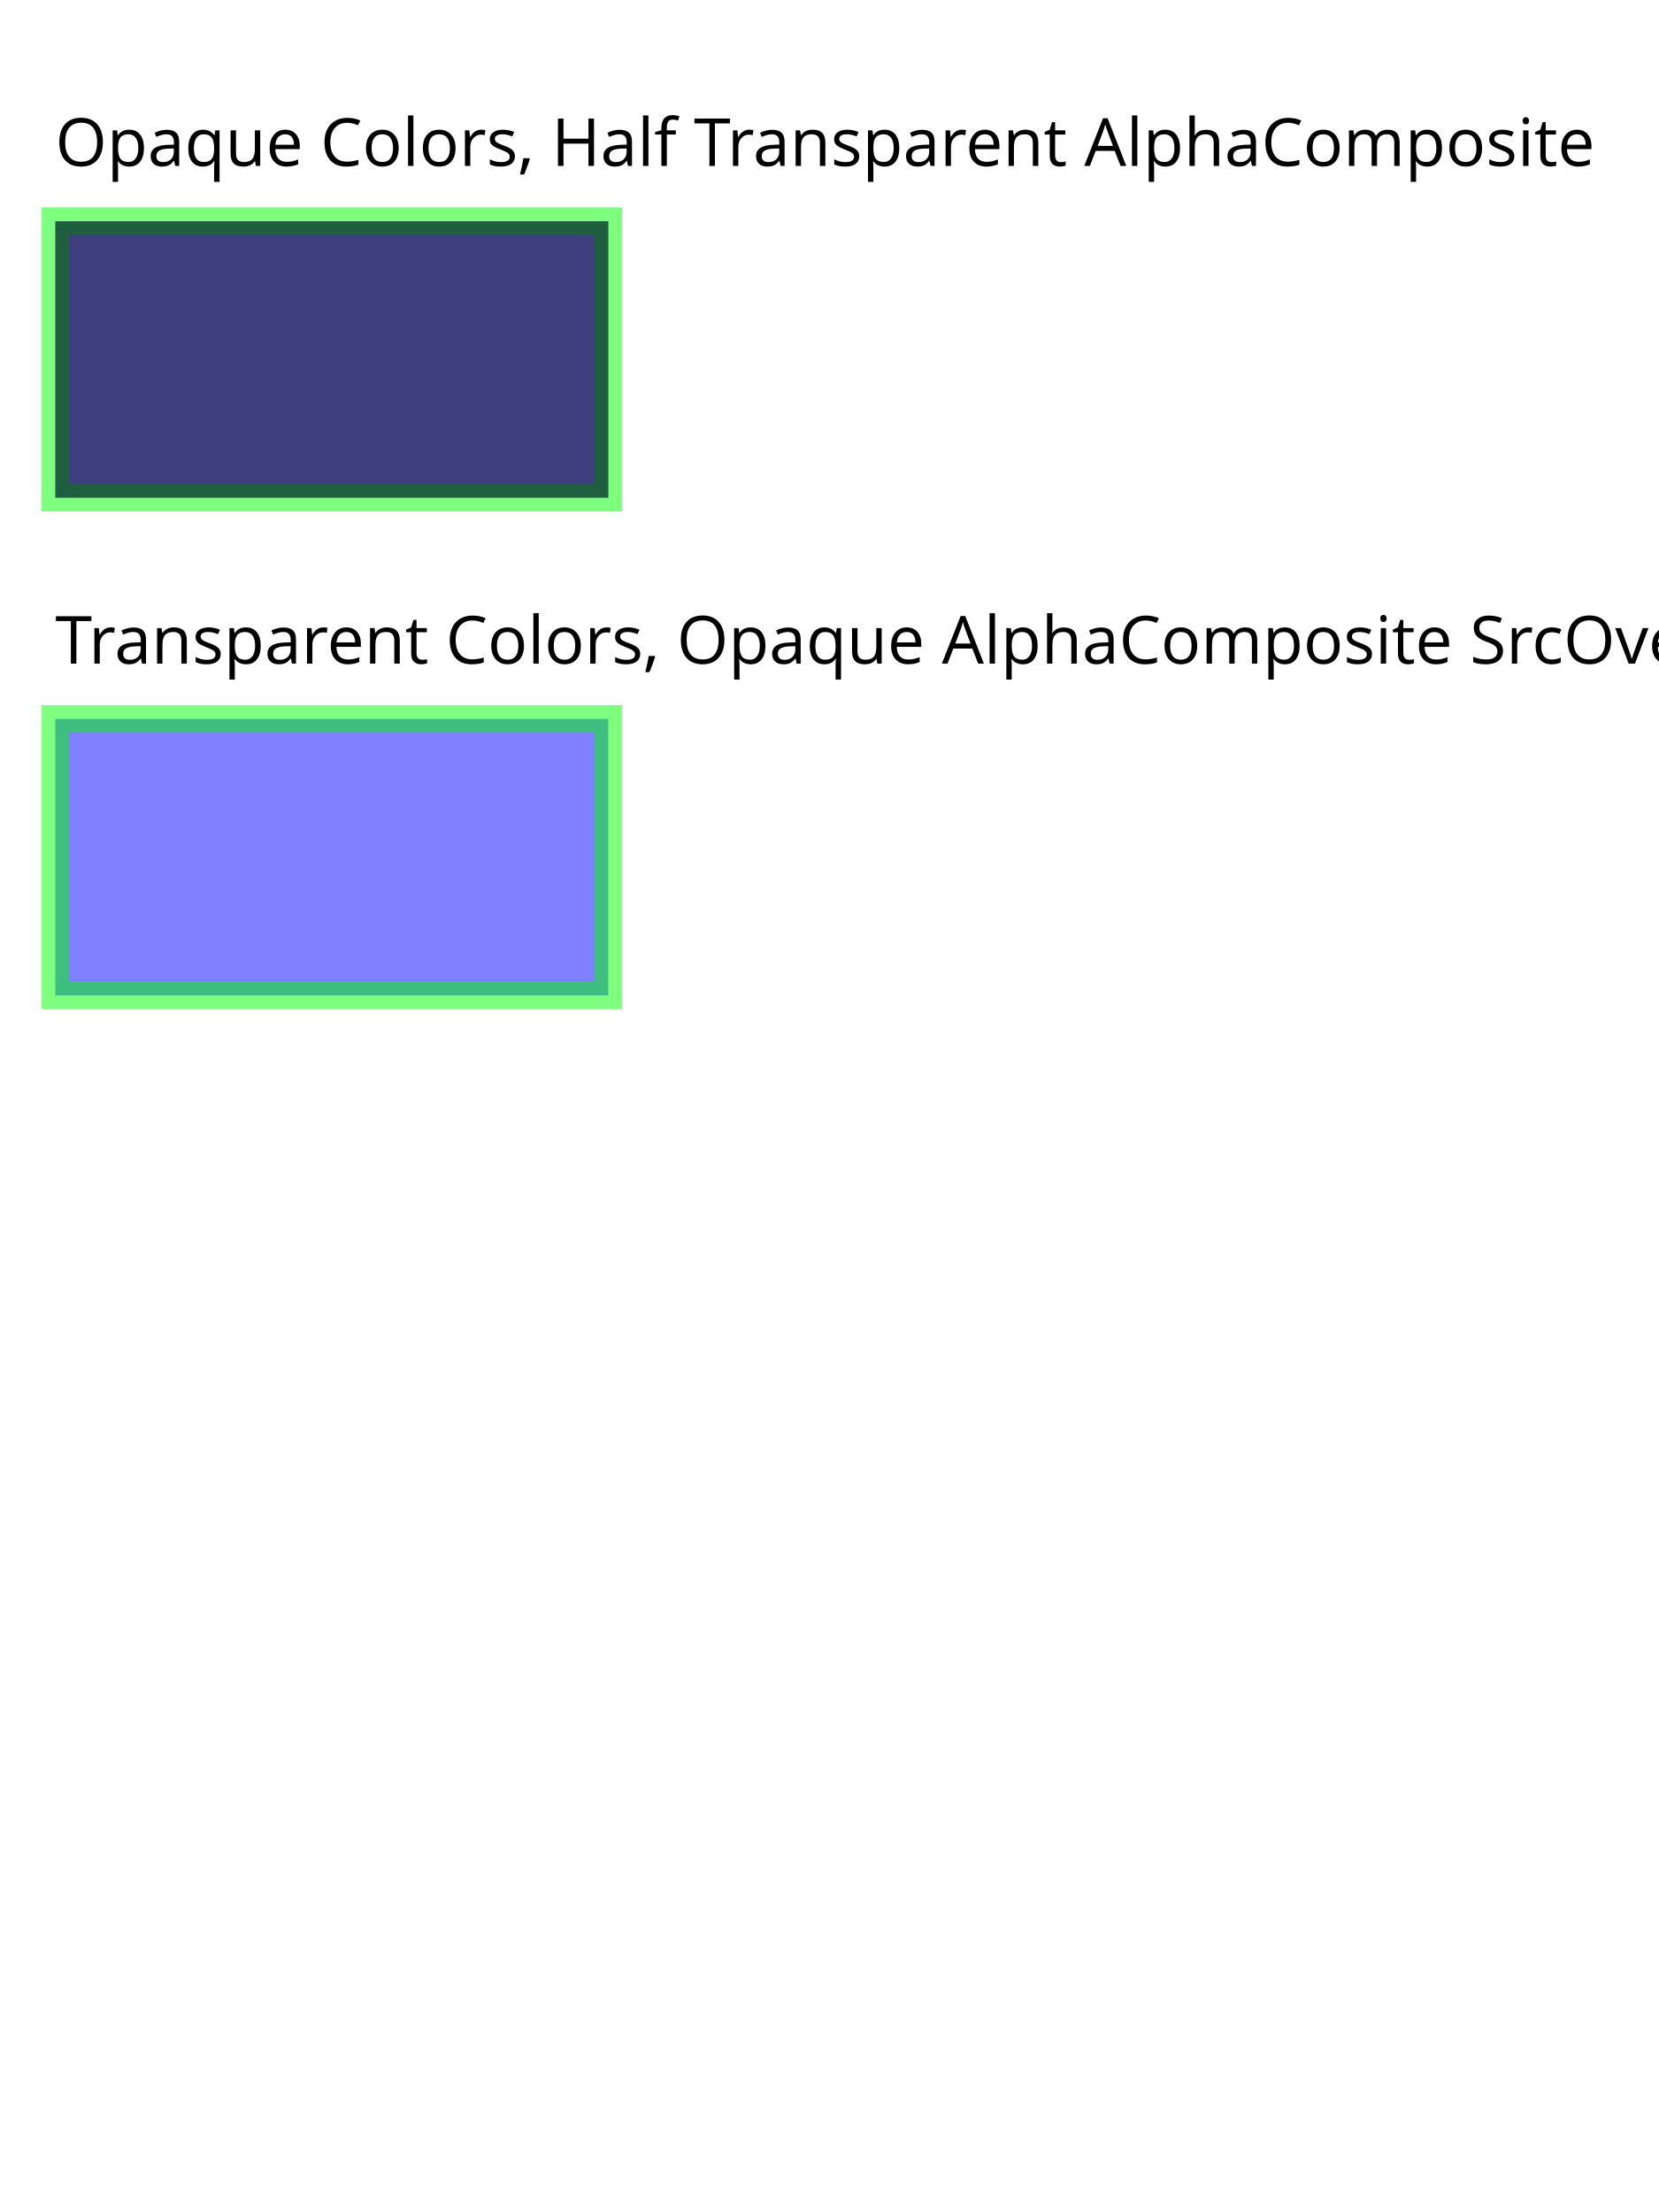
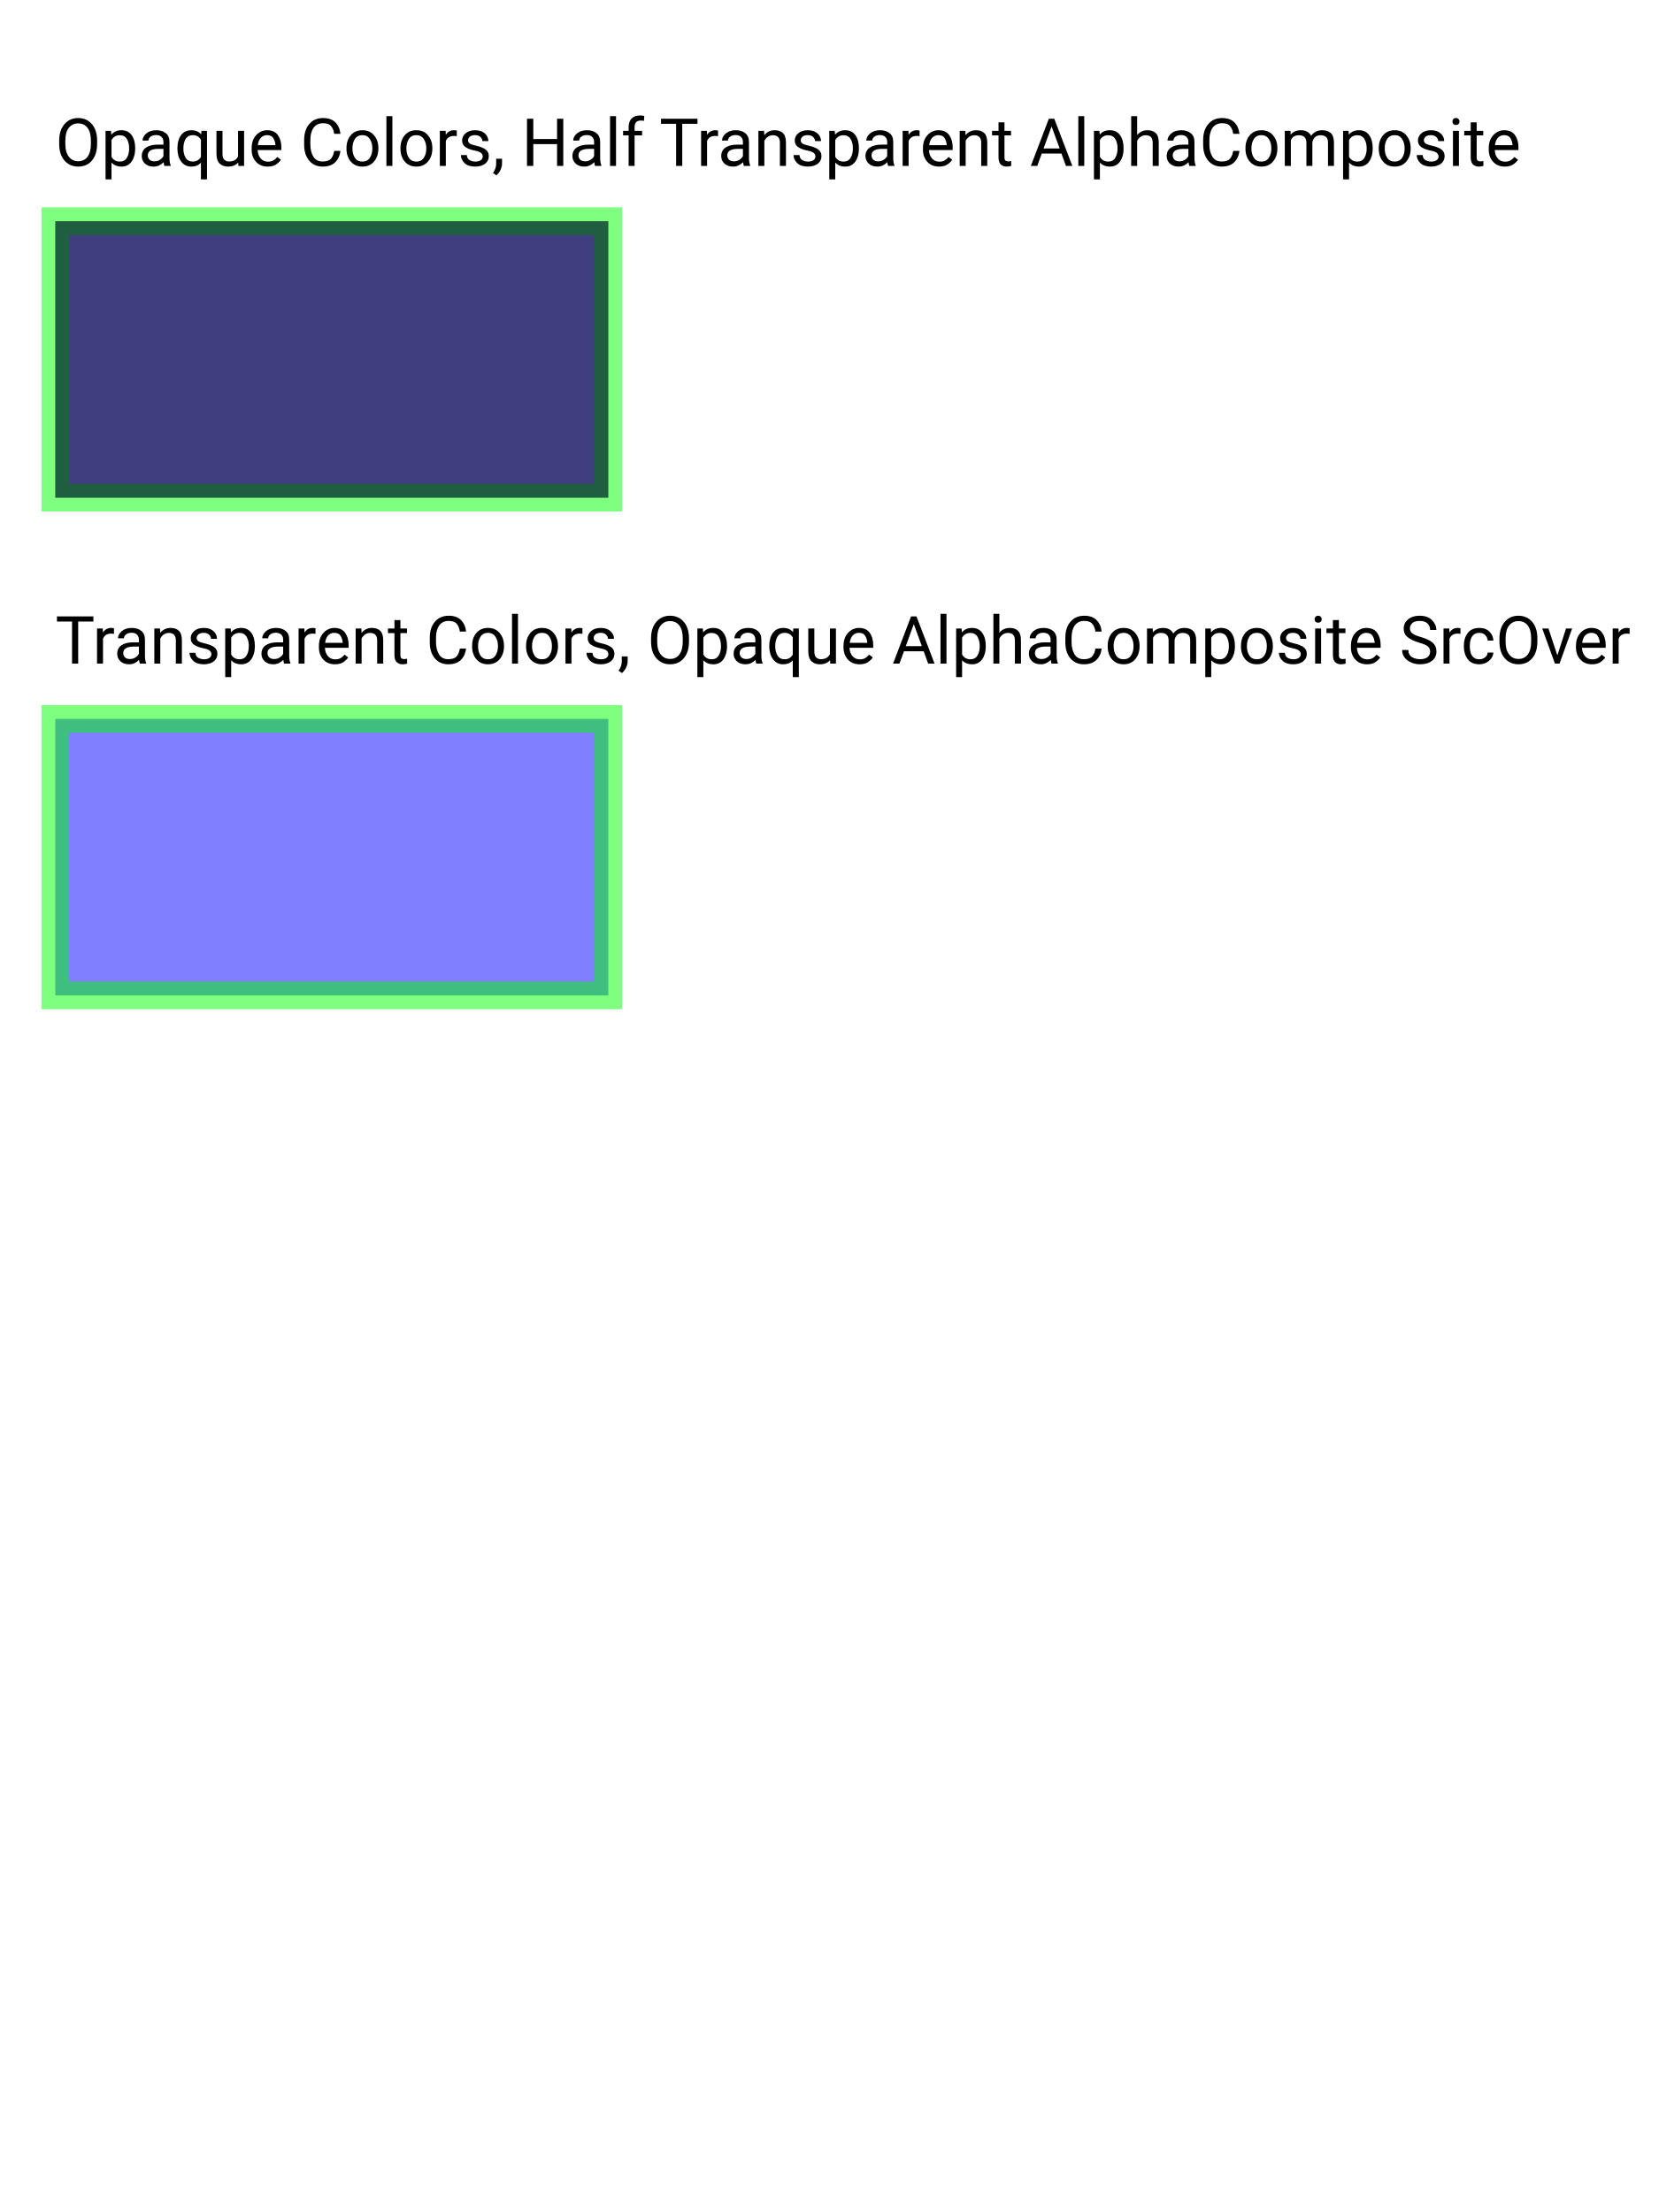
<svg xmlns="http://www.w3.org/2000/svg" contentScriptType="text/ecmascript" width="300" zoomAndPan="magnify" class="testC10" contentStyleType="text/css" height="400" preserveAspectRatio="xMidYMid meet" version="1.0">
  <defs id="genericDefs" />
  <g>
    <style type="text/css" xml:space="preserve">.testC1 {text-rendering:optimizeLegibility;}
.testC2 {stroke:none;}
.testC3 {stroke-width:5;fill:blue;opacity:0.5;stroke:none;}
.testC4 {stroke-width:5;fill:none;opacity:0.5;stroke:lime;}
.testC5 {opacity:0.5;stroke:none;stroke-width:5;}
.testC6 {stroke:none;stroke-width:5;}
.testC7 {stroke-opacity:0.502;text-rendering:optimizeLegibility;stroke-width:5;fill:rgb(0,0,255);stroke:rgb(0,0,255);fill-opacity:0.502;}
.testC8 {stroke:none;}
.testC9 {fill:none;stroke:rgb(0,255,0);}
- .testC10 {stroke-dashoffset:0;font-weight:normal;font-size:12px;text-rendering:auto;font-style:normal;fill:black;color-interpolation:auto;image-rendering:auto;stroke:black;stroke-opacity:1;shape-rendering:auto;stroke-linejoin:miter;stroke-dasharray:none;font-family:'Open Sans';stroke-width:1;color-rendering:auto;fill-opacity:1;stroke-linecap:square;stroke-miterlimit:10;}
+ .testC10 {stroke-dashoffset:0;font-weight:normal;font-size:12px;text-rendering:auto;font-style:normal;fill:black;color-interpolation:auto;image-rendering:auto;stroke:black;stroke-opacity:1;shape-rendering:auto;stroke-linejoin:miter;stroke-dasharray:none;font-family:'Roboto';stroke-width:1;color-rendering:auto;fill-opacity:1;stroke-linecap:square;stroke-miterlimit:10;}
</style>
    <g>
      <defs id="testdefs1">
-         <font horiz-adv-x="60.01" id="testfont1">
-           <font-face ascent="106.885" descent="29.297" underline-position="7.52" units-per-em="100" font-family="Open Sans" underline-thickness="4.98" font-style="normal" strikethrough-thickness="4.98" strikethrough-position="24.27" font-weight="normal" />
-           <missing-glyph horiz-adv-x="60.01" d="M9.422 71.391 L50.484 71.391 L50.484 0 L9.422 0 L9.422 71.391 ZM14.5 5.078 L45.406 5.078 L45.406 66.312 L14.5 66.312 L14.5 5.078 Z" />
-           <glyph unicode="i" horiz-adv-x="25.293" d="M16.703 0 L8.594 0 L8.594 53.516 L16.703 53.516 L16.703 0 ZM7.906 68.016 Q7.906 70.797 9.266 72.094 Q10.641 73.391 12.703 73.391 Q14.656 73.391 16.062 72.062 Q17.484 70.75 17.484 68.016 Q17.484 65.281 16.062 63.938 Q14.656 62.594 12.703 62.594 Q10.641 62.594 9.266 63.938 Q7.906 65.281 7.906 68.016 Z" />
-           <glyph unicode="m" horiz-adv-x="93.018" d="M76.812 0 L76.812 34.812 Q76.812 41.219 74.078 44.406 Q71.344 47.609 65.578 47.609 Q58.016 47.609 54.391 43.266 Q50.781 38.922 50.781 29.891 L50.781 0 L42.672 0 L42.672 34.812 Q42.672 41.219 39.938 44.406 Q37.203 47.609 31.391 47.609 Q23.781 47.609 20.234 43.047 Q16.703 38.484 16.703 28.078 L16.703 0 L8.594 0 L8.594 53.516 L15.188 53.516 L16.5 46.188 L16.891 46.188 Q19.188 50.094 23.359 52.297 Q27.547 54.5 32.719 54.5 Q45.266 54.5 49.125 45.406 L49.516 45.406 Q51.906 49.609 56.438 52.047 Q60.984 54.5 66.797 54.5 Q75.875 54.5 80.391 49.828 Q84.906 45.172 84.906 34.906 L84.906 0 L76.812 0 Z" />
-           <glyph unicode="h" horiz-adv-x="61.377" d="M45.219 0 L45.219 34.625 Q45.219 41.156 42.234 44.375 Q39.266 47.609 32.906 47.609 Q24.469 47.609 20.578 43.016 Q16.703 38.422 16.703 27.984 L16.703 0 L8.594 0 L8.594 75.984 L16.703 75.984 L16.703 52.984 Q16.703 48.828 16.312 46.094 L16.797 46.094 Q19.188 49.953 23.609 52.172 Q28.031 54.391 33.688 54.391 Q43.5 54.391 48.406 49.719 Q53.328 45.062 53.328 34.906 L53.328 0 L45.219 0 Z" />
-           <glyph unicode="A" horiz-adv-x="63.281" d="M54.688 0 L45.797 22.703 L17.188 22.703 L8.406 0 L0 0 L28.219 71.688 L35.203 71.688 L63.281 0 L54.688 0 ZM43.219 30.172 L34.906 52.297 Q33.297 56.5 31.594 62.594 Q30.516 57.906 28.516 52.297 L20.125 30.172 L43.219 30.172 Z" />
-           <glyph unicode="t" horiz-adv-x="35.303" d="M25.875 5.719 Q28.031 5.719 30.031 6.031 Q32.031 6.344 33.203 6.688 L33.203 0.484 Q31.891 -0.141 29.328 -0.562 Q26.766 -0.984 24.703 -0.984 Q9.188 -0.984 9.188 15.375 L9.188 47.219 L1.516 47.219 L1.516 51.125 L9.188 54.5 L12.594 65.922 L17.281 65.922 L17.281 53.516 L32.812 53.516 L32.812 47.219 L17.281 47.219 L17.281 15.719 Q17.281 10.891 19.578 8.297 Q21.875 5.719 25.875 5.719 Z" />
-           <glyph unicode="n" horiz-adv-x="61.377" d="M45.219 0 L45.219 34.625 Q45.219 41.156 42.234 44.375 Q39.266 47.609 32.906 47.609 Q24.516 47.609 20.609 43.062 Q16.703 38.531 16.703 28.078 L16.703 0 L8.594 0 L8.594 53.516 L15.188 53.516 L16.5 46.188 L16.891 46.188 Q19.391 50.141 23.875 52.312 Q28.375 54.5 33.891 54.5 Q43.562 54.5 48.438 49.828 Q53.328 45.172 53.328 34.906 L53.328 0 L45.219 0 Z" />
-           <glyph unicode="T" horiz-adv-x="55.322" d="M31.781 0 L23.484 0 L23.484 64.016 L0.875 64.016 L0.875 71.391 L54.391 71.391 L54.391 64.016 L31.781 64.016 L31.781 0 Z" />
-           <glyph unicode="f" horiz-adv-x="33.887" d="M32.719 47.219 L19.094 47.219 L19.094 0 L10.984 0 L10.984 47.219 L1.422 47.219 L1.422 50.875 L10.984 53.812 L10.984 56.781 Q10.984 76.516 28.219 76.516 Q32.469 76.516 38.188 74.812 L36.078 68.312 Q31.391 69.828 28.078 69.828 Q23.484 69.828 21.281 66.766 Q19.094 63.719 19.094 56.984 L19.094 53.516 L32.719 53.516 L32.719 47.219 Z" />
-           <glyph unicode="H" horiz-adv-x="73.779" d="M64.016 0 L55.719 0 L55.719 33.594 L18.109 33.594 L18.109 0 L9.812 0 L9.812 71.391 L18.109 71.391 L18.109 41.016 L55.719 41.016 L55.719 71.391 L64.016 71.391 L64.016 0 Z" />
-           <glyph unicode="," horiz-adv-x="24.512" d="M17.094 11.625 L17.828 10.5 Q16.547 5.609 14.156 -0.859 Q11.766 -7.328 9.188 -12.891 L3.078 -12.891 Q4.391 -7.812 5.969 -0.344 Q7.562 7.125 8.203 11.625 L17.094 11.625 Z" />
-           <glyph unicode="s" horiz-adv-x="47.705" d="M43.109 14.594 Q43.109 7.125 37.547 3.062 Q31.984 -0.984 21.922 -0.984 Q11.281 -0.984 5.328 2.391 L5.328 9.906 Q9.188 7.953 13.594 6.828 Q18.016 5.719 22.125 5.719 Q28.469 5.719 31.875 7.734 Q35.297 9.766 35.297 13.922 Q35.297 17.047 32.594 19.266 Q29.891 21.484 22.016 24.516 Q14.547 27.297 11.391 29.375 Q8.25 31.453 6.703 34.078 Q5.172 36.719 5.172 40.375 Q5.172 46.922 10.5 50.703 Q15.828 54.5 25.094 54.5 Q33.734 54.5 42 50.984 L39.109 44.391 Q31.062 47.703 24.516 47.703 Q18.75 47.703 15.812 45.891 Q12.891 44.094 12.891 40.922 Q12.891 38.766 13.984 37.25 Q15.094 35.75 17.531 34.375 Q19.969 33.016 26.906 30.422 Q36.422 26.953 39.766 23.438 Q43.109 19.922 43.109 14.594 Z" />
-           <glyph unicode="r" horiz-adv-x="40.82" d="M33.016 54.5 Q36.578 54.5 39.406 53.906 L38.281 46.391 Q34.969 47.125 32.422 47.125 Q25.922 47.125 21.312 41.844 Q16.703 36.578 16.703 28.719 L16.703 0 L8.594 0 L8.594 53.516 L15.281 53.516 L16.219 43.609 L16.609 43.609 Q19.578 48.828 23.781 51.656 Q27.984 54.5 33.016 54.5 Z" />
-           <glyph unicode="l" horiz-adv-x="25.293" d="M16.703 0 L8.594 0 L8.594 75.984 L16.703 75.984 L16.703 0 Z" />
-           <glyph unicode="o" horiz-adv-x="60.4" d="M54.781 26.812 Q54.781 13.719 48.188 6.359 Q41.609 -0.984 29.984 -0.984 Q22.797 -0.984 17.234 2.391 Q11.672 5.766 8.641 12.062 Q5.609 18.359 5.609 26.812 Q5.609 39.891 12.156 47.188 Q18.703 54.5 30.328 54.5 Q41.547 54.5 48.156 47.016 Q54.781 39.547 54.781 26.812 ZM14.016 26.812 Q14.016 16.547 18.109 11.172 Q22.219 5.812 30.172 5.812 Q38.141 5.812 42.266 11.156 Q46.391 16.5 46.391 26.812 Q46.391 37.016 42.266 42.312 Q38.141 47.609 30.078 47.609 Q22.125 47.609 18.062 42.375 Q14.016 37.156 14.016 26.812 Z" />
-           <glyph unicode="C" horiz-adv-x="63.086" d="M40.375 64.984 Q28.609 64.984 21.797 57.141 Q14.984 49.312 14.984 35.688 Q14.984 21.688 21.547 14.031 Q28.125 6.391 40.281 6.391 Q47.75 6.391 57.328 9.078 L57.328 1.812 Q49.906 -0.984 39.016 -0.984 Q23.25 -0.984 14.672 8.594 Q6.109 18.172 6.109 35.797 Q6.109 46.828 10.234 55.125 Q14.359 63.422 22.141 67.906 Q29.938 72.406 40.484 72.406 Q51.703 72.406 60.109 68.312 L56.594 61.188 Q48.484 64.984 40.375 64.984 Z" />
-           <glyph unicode=" " horiz-adv-x="25.977" d="" />
-           <glyph unicode="e" horiz-adv-x="56.104" d="M31.203 -0.984 Q19.344 -0.984 12.469 6.25 Q5.609 13.484 5.609 26.312 Q5.609 39.266 11.984 46.875 Q18.359 54.5 29.109 54.5 Q39.156 54.5 45.016 47.875 Q50.875 41.266 50.875 30.422 L50.875 25.297 L14.016 25.297 Q14.266 15.875 18.781 10.984 Q23.297 6.109 31.5 6.109 Q40.141 6.109 48.578 9.719 L48.578 2.484 Q44.281 0.641 40.453 -0.172 Q36.625 -0.984 31.203 -0.984 ZM29 47.703 Q22.562 47.703 18.719 43.5 Q14.891 39.312 14.203 31.891 L42.188 31.891 Q42.188 39.547 38.766 43.625 Q35.359 47.703 29 47.703 Z" />
-           <glyph unicode="u" horiz-adv-x="61.377" d="M16.219 53.516 L16.219 18.797 Q16.219 12.25 19.188 9.031 Q22.172 5.812 28.516 5.812 Q36.922 5.812 40.797 10.391 Q44.672 14.984 44.672 25.391 L44.672 53.516 L52.781 53.516 L52.781 0 L46.094 0 L44.922 7.172 L44.484 7.172 Q42 3.219 37.578 1.109 Q33.156 -0.984 27.484 -0.984 Q17.719 -0.984 12.859 3.656 Q8.016 8.297 8.016 18.5 L8.016 53.516 L16.219 53.516 Z" />
-           <glyph unicode="q" horiz-adv-x="61.279" d="M28.812 5.812 Q36.922 5.812 40.625 10.156 Q44.344 14.5 44.578 24.812 L44.578 26.609 Q44.578 37.844 40.766 42.766 Q36.969 47.703 28.719 47.703 Q21.578 47.703 17.797 42.156 Q14.016 36.625 14.016 26.516 Q14.016 16.406 17.75 11.109 Q21.484 5.812 28.812 5.812 ZM27.594 -0.984 Q17.234 -0.984 11.422 6.297 Q5.609 13.578 5.609 26.609 Q5.609 39.75 11.469 47.125 Q17.328 54.5 27.781 54.5 Q38.766 54.5 44.672 46.188 L45.125 46.188 L46.297 53.516 L52.688 53.516 L52.688 -24.031 L44.578 -24.031 L44.578 -1.125 Q44.578 3.766 45.125 7.172 L44.484 7.172 Q38.875 -0.984 27.594 -0.984 Z" />
-           <glyph unicode="a" horiz-adv-x="55.615" d="M41.5 0 L39.891 7.625 L39.5 7.625 Q35.5 2.594 31.516 0.797 Q27.547 -0.984 21.578 -0.984 Q13.625 -0.984 9.109 3.125 Q4.594 7.234 4.594 14.797 Q4.594 31 30.516 31.781 L39.594 32.078 L39.594 35.406 Q39.594 41.703 36.891 44.703 Q34.188 47.703 28.219 47.703 Q21.531 47.703 13.094 43.609 L10.594 49.812 Q14.547 51.953 19.25 53.172 Q23.969 54.391 28.719 54.391 Q38.281 54.391 42.891 50.141 Q47.516 45.906 47.516 36.531 L47.516 0 L41.5 0 ZM23.188 5.719 Q30.766 5.719 35.078 9.859 Q39.406 14.016 39.406 21.484 L39.406 26.312 L31.297 25.984 Q21.625 25.641 17.359 22.969 Q13.094 20.312 13.094 14.703 Q13.094 10.297 15.75 8 Q18.406 5.719 23.188 5.719 Z" />
-           <glyph unicode="p" horiz-adv-x="61.279" d="M33.5 -0.984 Q28.266 -0.984 23.938 0.938 Q19.625 2.875 16.703 6.891 L16.109 6.891 Q16.703 2.203 16.703 -2 L16.703 -24.031 L8.594 -24.031 L8.594 53.516 L15.188 53.516 L16.312 46.188 L16.703 46.188 Q19.828 50.594 23.969 52.547 Q28.125 54.5 33.5 54.5 Q44.141 54.5 49.922 47.219 Q55.719 39.938 55.719 26.812 Q55.719 13.625 49.828 6.312 Q43.953 -0.984 33.5 -0.984 ZM32.328 47.609 Q24.125 47.609 20.453 43.062 Q16.797 38.531 16.703 28.609 L16.703 26.812 Q16.703 15.531 20.453 10.672 Q24.219 5.812 32.516 5.812 Q39.453 5.812 43.375 11.422 Q47.312 17.047 47.312 26.906 Q47.312 36.922 43.375 42.266 Q39.453 47.609 32.328 47.609 Z" />
-           <glyph unicode="O" horiz-adv-x="77.881" d="M71.781 35.797 Q71.781 18.656 63.109 8.828 Q54.438 -0.984 39.016 -0.984 Q23.25 -0.984 14.672 8.656 Q6.109 18.312 6.109 35.891 Q6.109 53.328 14.703 62.922 Q23.297 72.516 39.109 72.516 Q54.5 72.516 63.141 62.75 Q71.781 52.984 71.781 35.797 ZM14.891 35.797 Q14.891 21.297 21.062 13.797 Q27.25 6.297 39.016 6.297 Q50.875 6.297 56.922 13.766 Q62.984 21.234 62.984 35.797 Q62.984 50.203 56.953 57.641 Q50.922 65.094 39.109 65.094 Q27.25 65.094 21.062 57.594 Q14.891 50.094 14.891 35.797 Z" />
-           <glyph unicode="v" horiz-adv-x="50.098" d="M20.312 0 L0 53.516 L8.688 53.516 L20.219 21.781 Q24.125 10.641 24.812 7.328 L25.203 7.328 Q25.734 9.906 28.594 18.031 Q31.453 26.172 41.406 53.516 L50.094 53.516 L29.781 0 L20.312 0 Z" />
-           <glyph unicode="c" horiz-adv-x="47.607" d="M29.984 -0.984 Q18.359 -0.984 11.984 6.172 Q5.609 13.328 5.609 26.422 Q5.609 39.844 12.078 47.172 Q18.562 54.5 30.516 54.5 Q34.375 54.5 38.234 53.656 Q42.094 52.828 44.281 51.703 L41.797 44.828 Q39.109 45.906 35.938 46.609 Q32.766 47.312 30.328 47.312 Q14.016 47.312 14.016 26.516 Q14.016 16.656 17.984 11.375 Q21.969 6.109 29.781 6.109 Q36.469 6.109 43.5 8.984 L43.5 1.812 Q38.141 -0.984 29.984 -0.984 Z" />
-           <glyph unicode="S" horiz-adv-x="54.883" d="M50.094 19 Q50.094 9.578 43.25 4.297 Q36.422 -0.984 24.703 -0.984 Q12.016 -0.984 5.172 2.297 L5.172 10.297 Q9.578 8.453 14.75 7.375 Q19.922 6.297 25 6.297 Q33.297 6.297 37.5 9.438 Q41.703 12.594 41.703 18.219 Q41.703 21.922 40.203 24.281 Q38.719 26.656 35.219 28.656 Q31.734 30.672 24.609 33.203 Q14.656 36.766 10.375 41.641 Q6.109 46.531 6.109 54.391 Q6.109 62.641 12.297 67.516 Q18.5 72.406 28.719 72.406 Q39.359 72.406 48.297 68.5 L45.703 61.281 Q36.859 64.984 28.516 64.984 Q21.922 64.984 18.203 62.156 Q14.5 59.328 14.5 54.297 Q14.5 50.594 15.859 48.219 Q17.234 45.844 20.484 43.859 Q23.734 41.891 30.422 39.5 Q41.656 35.5 45.875 30.906 Q50.094 26.312 50.094 19 Z" />
+         <font horiz-adv-x="44.336" id="testfont1">
+           <font-face ascent="92.773" descent="24.414" underline-position="7.32" units-per-em="100" font-family="Roboto" underline-thickness="4.88" font-style="normal" strikethrough-thickness="4.98" strikethrough-position="25" font-weight="normal" />
+           <missing-glyph horiz-adv-x="44.336" d="M39.453 0 L4.891 0 L4.891 71.094 L39.453 71.094 L39.453 0 ZM36.812 4.109 L36.812 66.938 L23.438 35.547 L36.812 4.109 ZM7.516 66.359 L7.516 4.688 L20.609 35.547 L7.516 66.359 ZM9.469 2.641 L34.625 2.641 L22.016 32.234 L9.469 2.641 ZM22.016 38.875 L34.625 68.453 L9.469 68.453 L22.016 38.875 Z" />
+           <glyph unicode="i" horiz-adv-x="24.268" d="M16.656 0 L7.625 0 L7.625 52.828 L16.656 52.828 L16.656 0 ZM6.891 66.844 Q6.891 69.047 8.234 70.562 Q9.578 72.078 12.203 72.078 Q14.844 72.078 16.203 70.562 Q17.578 69.047 17.578 66.844 Q17.578 64.656 16.203 63.188 Q14.844 61.719 12.203 61.719 Q9.578 61.719 8.234 63.188 Q6.891 64.656 6.891 66.844 Z" />
+           <glyph unicode="m" horiz-adv-x="87.646" d="M15.328 52.828 L15.578 46.969 Q21.391 53.812 31.25 53.812 Q42.328 53.812 46.344 45.312 Q48.969 49.125 53.188 51.469 Q57.422 53.812 63.188 53.812 Q80.562 53.812 80.859 35.406 L80.859 0 L71.828 0 L71.828 34.859 Q71.828 40.531 69.234 43.328 Q66.656 46.141 60.547 46.141 Q55.516 46.141 52.188 43.141 Q48.875 40.141 48.344 35.062 L48.344 0 L39.266 0 L39.266 34.625 Q39.266 46.141 27.984 46.141 Q19.094 46.141 15.828 38.578 L15.828 0 L6.781 0 L6.781 52.828 L15.328 52.828 Z" />
+           <glyph unicode="h" horiz-adv-x="55.078" d="M15.875 46.438 Q21.875 53.812 31.5 53.812 Q48.25 53.812 48.391 34.906 L48.391 0 L39.359 0 L39.359 34.969 Q39.312 40.672 36.75 43.406 Q34.188 46.141 28.766 46.141 Q24.359 46.141 21.031 43.797 Q17.719 41.453 15.875 37.641 L15.875 0 L6.844 0 L6.844 75 L15.875 75 L15.875 46.438 Z" />
+           <glyph unicode="A" horiz-adv-x="65.234" d="M47.516 18.562 L17.719 18.562 L11.031 0 L1.375 0 L28.516 71.094 L36.719 71.094 L63.922 0 L54.297 0 L47.516 18.562 ZM20.562 26.266 L44.734 26.266 L32.625 59.516 L20.562 26.266 Z" />
+           <glyph unicode="t" horiz-adv-x="32.666" d="M19.094 65.625 L19.094 52.828 L28.953 52.828 L28.953 45.844 L19.094 45.844 L19.094 13.094 Q19.094 9.906 20.406 8.312 Q21.734 6.734 24.906 6.734 Q26.469 6.734 29.203 7.328 L29.203 0 Q25.641 -0.984 22.266 -0.984 Q16.219 -0.984 13.141 2.672 Q10.062 6.344 10.062 13.094 L10.062 45.844 L0.438 45.844 L0.438 52.828 L10.062 52.828 L10.062 65.625 L19.094 65.625 Z" />
+           <glyph unicode="n" horiz-adv-x="55.176" d="M15.375 52.828 L15.672 46.188 Q21.734 53.812 31.5 53.812 Q48.25 53.812 48.391 34.906 L48.391 0 L39.359 0 L39.359 34.969 Q39.312 40.672 36.75 43.406 Q34.188 46.141 28.766 46.141 Q24.359 46.141 21.031 43.797 Q17.719 41.453 15.875 37.641 L15.875 0 L6.844 0 L6.844 52.828 L15.375 52.828 Z" />
+           <glyph unicode="T" horiz-adv-x="59.668" d="M57.375 63.375 L34.516 63.375 L34.516 0 L25.203 0 L25.203 63.375 L2.391 63.375 L2.391 71.094 L57.375 71.094 L57.375 63.375 Z" />
+           <glyph unicode="f" horiz-adv-x="34.717" d="M11.281 0 L11.281 45.844 L2.938 45.844 L2.938 52.828 L11.281 52.828 L11.281 58.25 Q11.281 66.75 15.812 71.391 Q20.359 76.031 28.656 76.031 Q31.781 76.031 34.859 75.203 L34.375 67.875 Q32.078 68.312 29.5 68.312 Q25.094 68.312 22.703 65.75 Q20.312 63.188 20.312 58.406 L20.312 52.828 L31.594 52.828 L31.594 45.844 L20.312 45.844 L20.312 0 L11.281 0 Z" />
+           <glyph unicode="H" horiz-adv-x="71.289" d="M62.891 0 L53.469 0 L53.469 32.859 L17.625 32.859 L17.625 0 L8.25 0 L8.25 71.094 L17.625 71.094 L17.625 40.531 L53.469 40.531 L53.469 71.094 L62.891 71.094 L62.891 0 Z" />
+           <glyph unicode="," horiz-adv-x="19.629" d="M6.547 -14.156 L1.422 -10.641 Q6 -4.25 6.203 2.547 L6.203 10.688 L15.047 10.688 L15.047 3.609 Q15.047 -1.312 12.625 -6.25 Q10.203 -11.188 6.547 -14.156 Z" />
+           <glyph unicode="s" horiz-adv-x="51.562" d="M37.594 14.016 Q37.594 17.672 34.828 19.703 Q32.078 21.734 25.219 23.188 Q18.359 24.656 14.328 26.703 Q10.297 28.766 8.375 31.594 Q6.453 34.422 6.453 38.328 Q6.453 44.828 11.938 49.312 Q17.438 53.812 25.984 53.812 Q34.969 53.812 40.547 49.172 Q46.141 44.531 46.141 37.312 L37.062 37.312 Q37.062 41.016 33.906 43.703 Q30.766 46.391 25.984 46.391 Q21.047 46.391 18.266 44.234 Q15.484 42.094 15.484 38.625 Q15.484 35.359 18.062 33.688 Q20.656 32.031 27.422 30.516 Q34.188 29 38.375 26.906 Q42.578 24.812 44.594 21.844 Q46.625 18.891 46.625 14.656 Q46.625 7.562 40.953 3.281 Q35.297 -0.984 26.266 -0.984 Q19.922 -0.984 15.031 1.266 Q10.156 3.516 7.391 7.547 Q4.641 11.578 4.641 16.266 L13.672 16.266 Q13.922 11.719 17.312 9.047 Q20.703 6.391 26.266 6.391 Q31.391 6.391 34.484 8.469 Q37.594 10.547 37.594 14.016 Z" />
+           <glyph unicode="r" horiz-adv-x="33.838" d="M32.375 44.734 Q30.328 45.062 27.938 45.062 Q19.047 45.062 15.875 37.5 L15.875 0 L6.844 0 L6.844 52.828 L15.625 52.828 L15.766 46.734 Q20.219 53.812 28.375 53.812 Q31 53.812 32.375 53.125 L32.375 44.734 Z" />
+           <glyph unicode="l" horiz-adv-x="24.268" d="M16.656 0 L7.625 0 L7.625 75 L16.656 75 L16.656 0 Z" />
+           <glyph unicode="o" horiz-adv-x="57.031" d="M4.438 26.906 Q4.438 34.672 7.484 40.875 Q10.547 47.078 15.984 50.438 Q21.438 53.812 28.422 53.812 Q39.203 53.812 45.875 46.344 Q52.547 38.875 52.547 26.469 L52.547 25.828 Q52.547 18.109 49.578 11.984 Q46.625 5.859 41.125 2.438 Q35.641 -0.984 28.516 -0.984 Q17.781 -0.984 11.109 6.484 Q4.438 13.969 4.438 26.266 L4.438 26.906 ZM13.531 25.828 Q13.531 17.047 17.609 11.719 Q21.688 6.391 28.516 6.391 Q35.406 6.391 39.453 11.781 Q43.5 17.188 43.5 26.906 Q43.5 35.594 39.375 40.984 Q35.25 46.391 28.422 46.391 Q21.734 46.391 17.625 41.062 Q13.531 35.75 13.531 25.828 Z" />
+           <glyph unicode="C" horiz-adv-x="65.088" d="M60.547 22.562 Q59.234 11.281 52.219 5.141 Q45.219 -0.984 33.594 -0.984 Q21 -0.984 13.406 8.047 Q5.812 17.094 5.812 32.234 L5.812 39.062 Q5.812 48.969 9.344 56.484 Q12.891 64.016 19.375 68.047 Q25.875 72.078 34.422 72.078 Q45.75 72.078 52.578 65.75 Q59.422 59.422 60.547 48.25 L51.125 48.25 Q49.906 56.734 45.828 60.547 Q41.75 64.359 34.422 64.359 Q25.438 64.359 20.328 57.719 Q15.234 51.078 15.234 38.812 L15.234 31.938 Q15.234 20.359 20.062 13.516 Q24.906 6.688 33.594 6.688 Q41.406 6.688 45.578 10.219 Q49.75 13.766 51.125 22.562 L60.547 22.562 Z" />
+           <glyph unicode=" " horiz-adv-x="24.756" d="" />
+           <glyph unicode="e" horiz-adv-x="52.979" d="M28.766 -0.984 Q18.016 -0.984 11.281 6.078 Q4.547 13.141 4.547 24.953 L4.547 26.609 Q4.547 34.469 7.547 40.641 Q10.547 46.828 15.938 50.312 Q21.344 53.812 27.641 53.812 Q37.938 53.812 43.641 47.016 Q49.359 40.234 49.359 27.594 L49.359 23.828 L13.578 23.828 Q13.766 16.016 18.141 11.203 Q22.516 6.391 29.25 6.391 Q34.031 6.391 37.344 8.344 Q40.672 10.297 43.172 13.531 L48.688 9.234 Q42.047 -0.984 28.766 -0.984 ZM27.641 46.391 Q22.172 46.391 18.453 42.406 Q14.75 38.422 13.875 31.25 L40.328 31.25 L40.328 31.938 Q39.938 38.812 36.609 42.594 Q33.297 46.391 27.641 46.391 Z" />
+           <glyph unicode="u" horiz-adv-x="55.127" d="M39.453 5.219 Q34.188 -0.984 23.969 -0.984 Q15.531 -0.984 11.109 3.922 Q6.688 8.844 6.641 18.453 L6.641 52.828 L15.672 52.828 L15.672 18.703 Q15.672 6.688 25.438 6.688 Q35.797 6.688 39.203 14.406 L39.203 52.828 L48.25 52.828 L48.25 0 L39.656 0 L39.453 5.219 Z" />
+           <glyph unicode="q" horiz-adv-x="56.836" d="M4.641 26.859 Q4.641 39.312 10.344 46.562 Q16.062 53.812 25.688 53.812 Q35.062 53.812 40.484 47.516 L40.875 52.828 L49.172 52.828 L49.172 -20.312 L40.141 -20.312 L40.141 4.891 Q34.672 -0.984 25.594 -0.984 Q16.016 -0.984 10.328 6.469 Q4.641 13.922 4.641 26.219 L4.641 26.859 ZM13.672 25.828 Q13.672 16.75 17.5 11.562 Q21.344 6.391 27.828 6.391 Q35.891 6.391 40.141 13.531 L40.141 39.406 Q35.844 46.391 27.938 46.391 Q21.391 46.391 17.531 41.188 Q13.672 35.984 13.672 25.828 Z" />
+           <glyph unicode="a" horiz-adv-x="54.395" d="M39.453 0 Q38.672 1.562 38.188 5.562 Q31.891 -0.984 23.141 -0.984 Q15.328 -0.984 10.328 3.438 Q5.328 7.859 5.328 14.656 Q5.328 22.906 11.594 27.469 Q17.875 32.031 29.25 32.031 L38.031 32.031 L38.031 36.188 Q38.031 40.922 35.203 43.719 Q32.375 46.531 26.859 46.531 Q22.016 46.531 18.75 44.094 Q15.484 41.656 15.484 38.188 L6.391 38.188 Q6.391 42.141 9.203 45.828 Q12.016 49.516 16.812 51.656 Q21.625 53.812 27.391 53.812 Q36.531 53.812 41.703 49.234 Q46.875 44.672 47.078 36.672 L47.078 12.359 Q47.078 5.078 48.922 0.781 L48.922 0 L39.453 0 ZM24.469 6.891 Q28.719 6.891 32.516 9.078 Q36.328 11.281 38.031 14.797 L38.031 25.641 L30.953 25.641 Q14.359 25.641 14.359 15.922 Q14.359 11.672 17.188 9.281 Q20.016 6.891 24.469 6.891 Z" />
+           <glyph unicode="p" horiz-adv-x="56.104" d="M51.469 25.828 Q51.469 13.766 45.953 6.391 Q40.438 -0.984 31 -0.984 Q21.391 -0.984 15.875 5.125 L15.875 -20.312 L6.844 -20.312 L6.844 52.828 L15.094 52.828 L15.531 46.969 Q21.047 53.812 30.859 53.812 Q40.375 53.812 45.922 46.625 Q51.469 39.453 51.469 26.656 L51.469 25.828 ZM42.438 26.859 Q42.438 35.797 38.625 40.969 Q34.812 46.141 28.172 46.141 Q19.969 46.141 15.875 38.875 L15.875 13.625 Q19.922 6.391 28.266 6.391 Q34.766 6.391 38.594 11.547 Q42.438 16.703 42.438 26.859 Z" />
+           <glyph unicode="O" horiz-adv-x="68.75" d="M62.938 33.25 Q62.938 22.797 59.422 15.016 Q55.906 7.234 49.453 3.125 Q43.016 -0.984 34.422 -0.984 Q26.031 -0.984 19.531 3.141 Q13.031 7.281 9.438 14.922 Q5.859 22.562 5.766 32.625 L5.766 37.75 Q5.766 48 9.328 55.859 Q12.891 63.719 19.406 67.891 Q25.922 72.078 34.328 72.078 Q42.875 72.078 49.391 67.938 Q55.906 63.812 59.422 55.969 Q62.938 48.141 62.938 37.75 L62.938 33.25 ZM53.609 37.844 Q53.609 50.484 48.531 57.25 Q43.453 64.016 34.328 64.016 Q25.438 64.016 20.328 57.25 Q15.234 50.484 15.094 38.484 L15.094 33.25 Q15.094 21 20.234 13.984 Q25.391 6.984 34.422 6.984 Q43.5 6.984 48.484 13.594 Q53.469 20.219 53.609 32.562 L53.609 37.844 Z" />
+           <glyph unicode="v" horiz-adv-x="48.438" d="M24.266 12.25 L37.359 52.828 L46.578 52.828 L27.641 0 L20.75 0 L1.609 52.828 L10.844 52.828 L24.266 12.25 Z" />
+           <glyph unicode="c" horiz-adv-x="52.344" d="M28.031 6.391 Q32.859 6.391 36.469 9.312 Q40.094 12.25 40.484 16.656 L49.031 16.656 Q48.781 12.109 45.891 8 Q43.016 3.906 38.203 1.453 Q33.406 -0.984 28.031 -0.984 Q17.234 -0.984 10.859 6.219 Q4.5 13.422 4.5 25.922 L4.5 27.438 Q4.5 35.156 7.328 41.156 Q10.156 47.172 15.453 50.484 Q20.75 53.812 27.984 53.812 Q36.859 53.812 42.75 48.484 Q48.641 43.172 49.031 34.672 L40.484 34.672 Q40.094 39.797 36.594 43.094 Q33.109 46.391 27.984 46.391 Q21.094 46.391 17.312 41.422 Q13.531 36.469 13.531 27.094 L13.531 25.391 Q13.531 16.266 17.281 11.328 Q21.047 6.391 28.031 6.391 Z" />
+           <glyph unicode="S" horiz-adv-x="59.326" d="M29.203 31.688 Q17.141 35.156 11.641 40.203 Q6.156 45.266 6.156 52.688 Q6.156 61.078 12.859 66.578 Q19.578 72.078 30.328 72.078 Q37.641 72.078 43.375 69.234 Q49.125 66.406 52.266 61.422 Q55.422 56.453 55.422 50.531 L46 50.531 Q46 56.984 41.891 60.672 Q37.797 64.359 30.328 64.359 Q23.391 64.359 19.5 61.297 Q15.625 58.25 15.625 52.828 Q15.625 48.484 19.312 45.484 Q23 42.484 31.859 39.984 Q40.719 37.5 45.719 34.5 Q50.734 31.5 53.141 27.484 Q55.562 23.484 55.562 18.062 Q55.562 9.422 48.828 4.219 Q42.094 -0.984 30.812 -0.984 Q23.484 -0.984 17.141 1.828 Q10.797 4.641 7.344 9.516 Q3.906 14.406 3.906 20.609 L13.328 20.609 Q13.328 14.156 18.094 10.422 Q22.859 6.688 30.812 6.688 Q38.234 6.688 42.188 9.719 Q46.141 12.75 46.141 17.969 Q46.141 23.188 42.469 26.047 Q38.812 28.906 29.203 31.688 Z" />
        </font>
      </defs>
      <g class="testC1">
        <text x="10" xml:space="preserve" y="30" class="testC2">Opaque Colors, Half Transparent AlphaComposite</text>
        <rect x="10" width="100" height="50" y="40" class="testC3" />
        <rect x="10" width="100" height="50" y="40" class="testC4" />
        <rect x="10" width="100" height="50" y="40" class="testC5" />
        <text x="10" xml:space="preserve" y="30" class="testC6" transform="translate(0,90)">Transparent Colors, Opaque AlphaComposite SrcOver</text>
      </g>
      <g class="testC7" transform="translate(0,90)">
        <rect x="10" width="100" height="50" y="40" class="testC8" />
        <rect x="10" width="100" height="50" y="40" class="testC9" />
      </g>
    </g>
  </g>
</svg>
